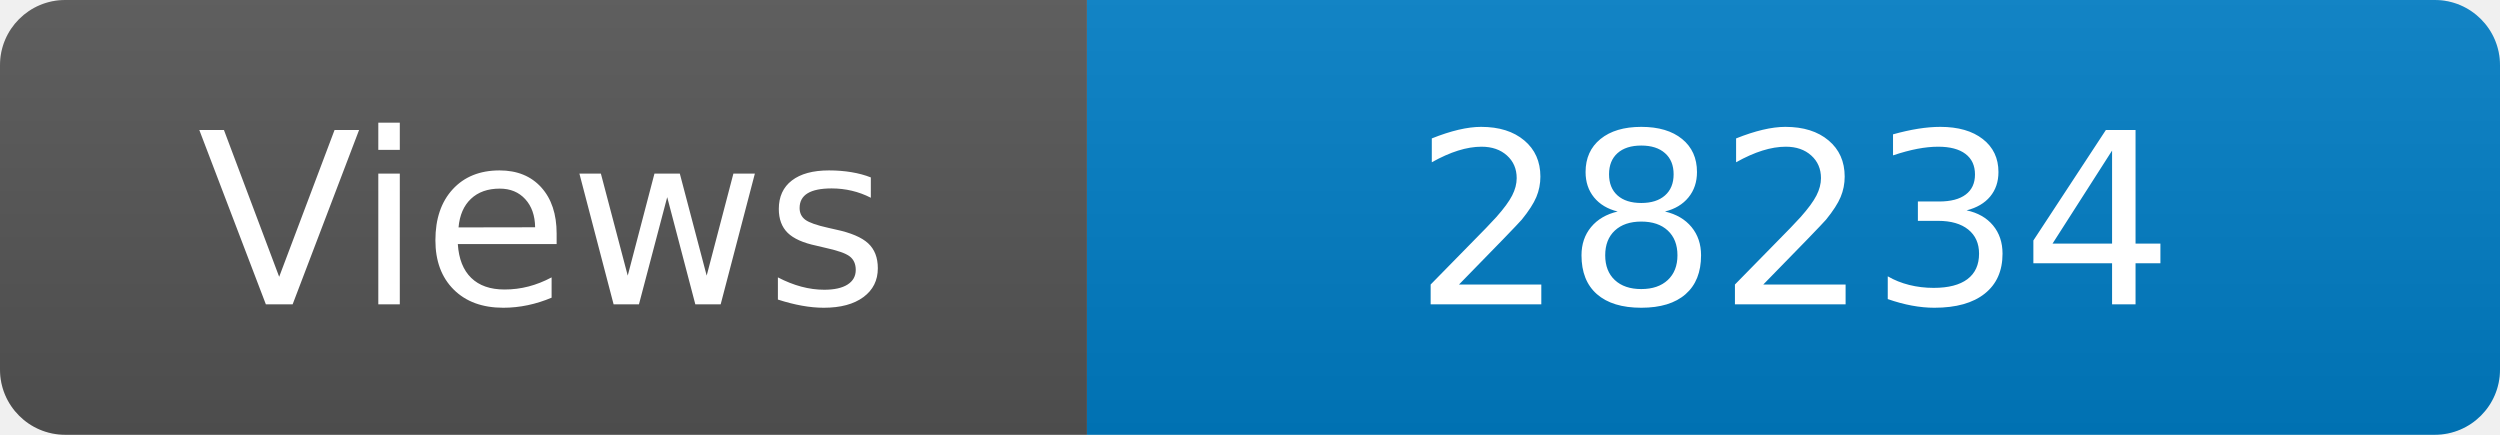
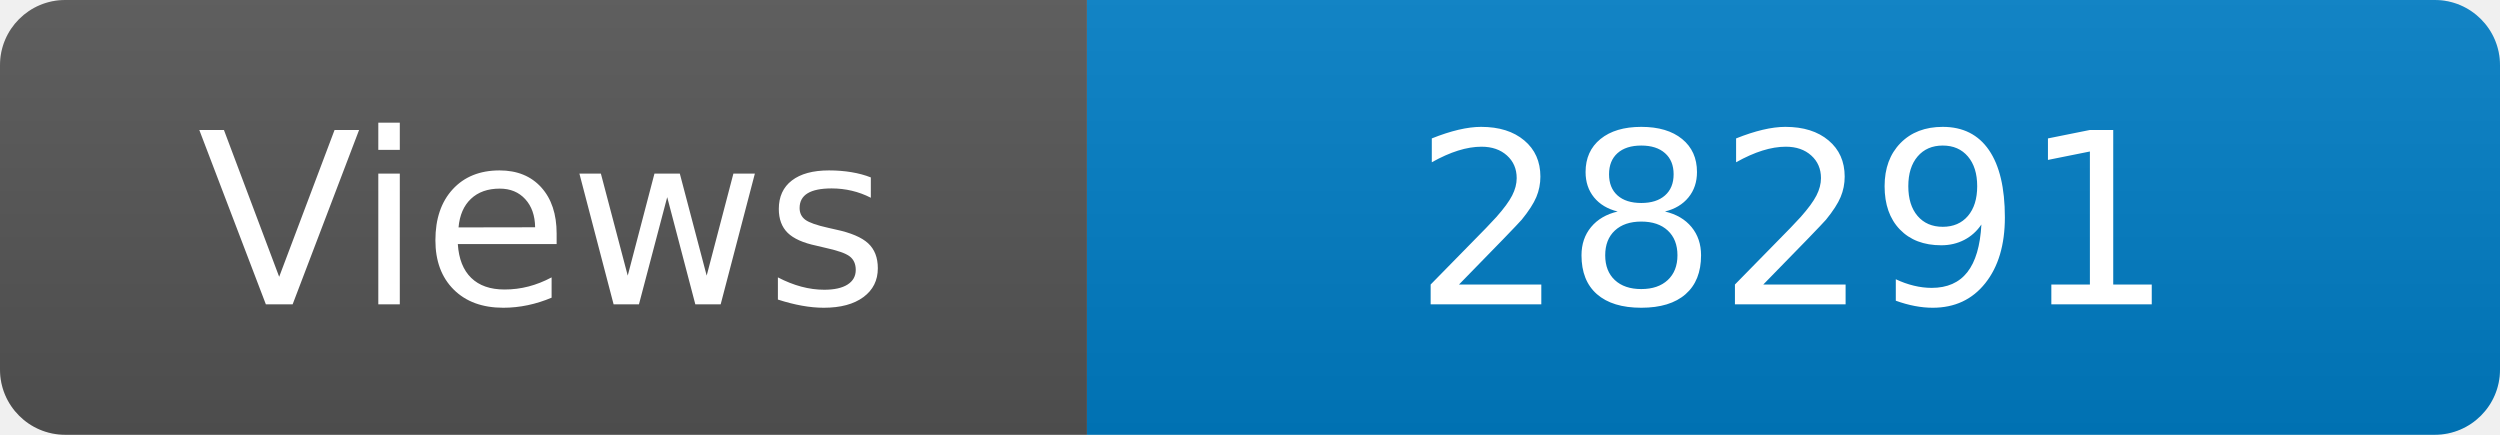
<svg xmlns="http://www.w3.org/2000/svg" width="115" height="20" role="img" aria-label="Maintained?: yes">
  <linearGradient id="s" x2="0" y2="100%">
    <stop offset="0" stop-color="#bbb" stop-opacity=".1" />
    <stop offset="1" stop-opacity=".1" />
  </linearGradient>
  <clipPath id="r">
    <rect width="115" height="20" rx="3" fill="#fff" />
  </clipPath>
  <g clip-path="url(#r)">
    <rect width="50" height="20" fill="#555" />
    <rect x="50" width="160" height="20" fill="#007ec6" />
    <rect width="115" height="20" fill="url(#s)" />
  </g>
  <g fill="#fff" text-anchor="middle" font-family="Verdana,Geneva,DejaVu Sans,sans-serif" font-size="110">
    <text x="250" y="140" transform="scale(.1)" fill="#fff">Views</text>
-     <text x="825" y="140" transform="scale(.1)" fill="#fff">28234</text>
+     <text x="825" y="140" transform="scale(.1)" fill="#fff">28291</text>
  </g>
</svg>
